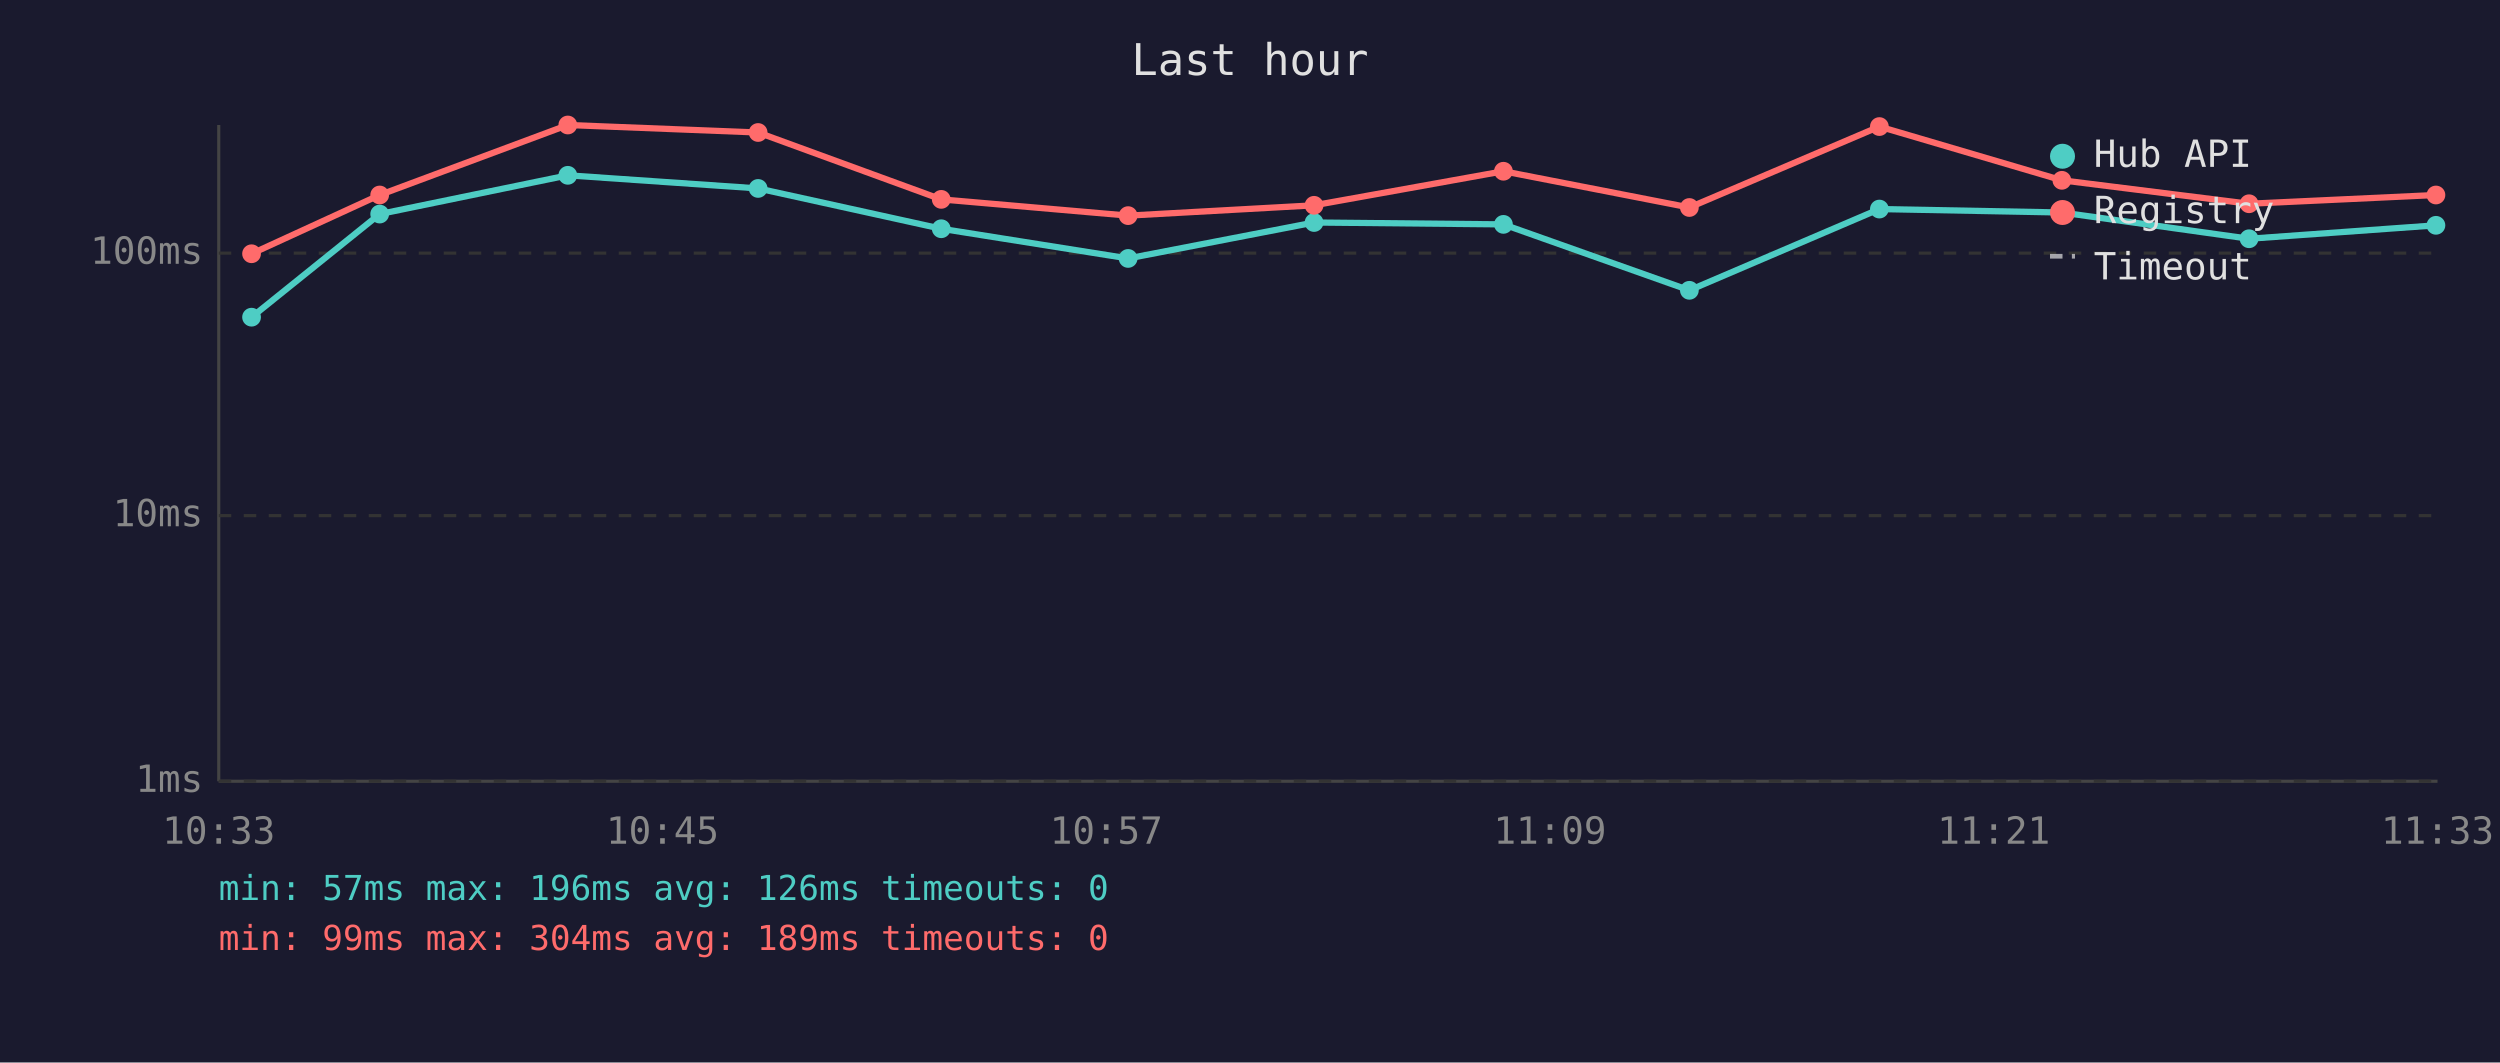
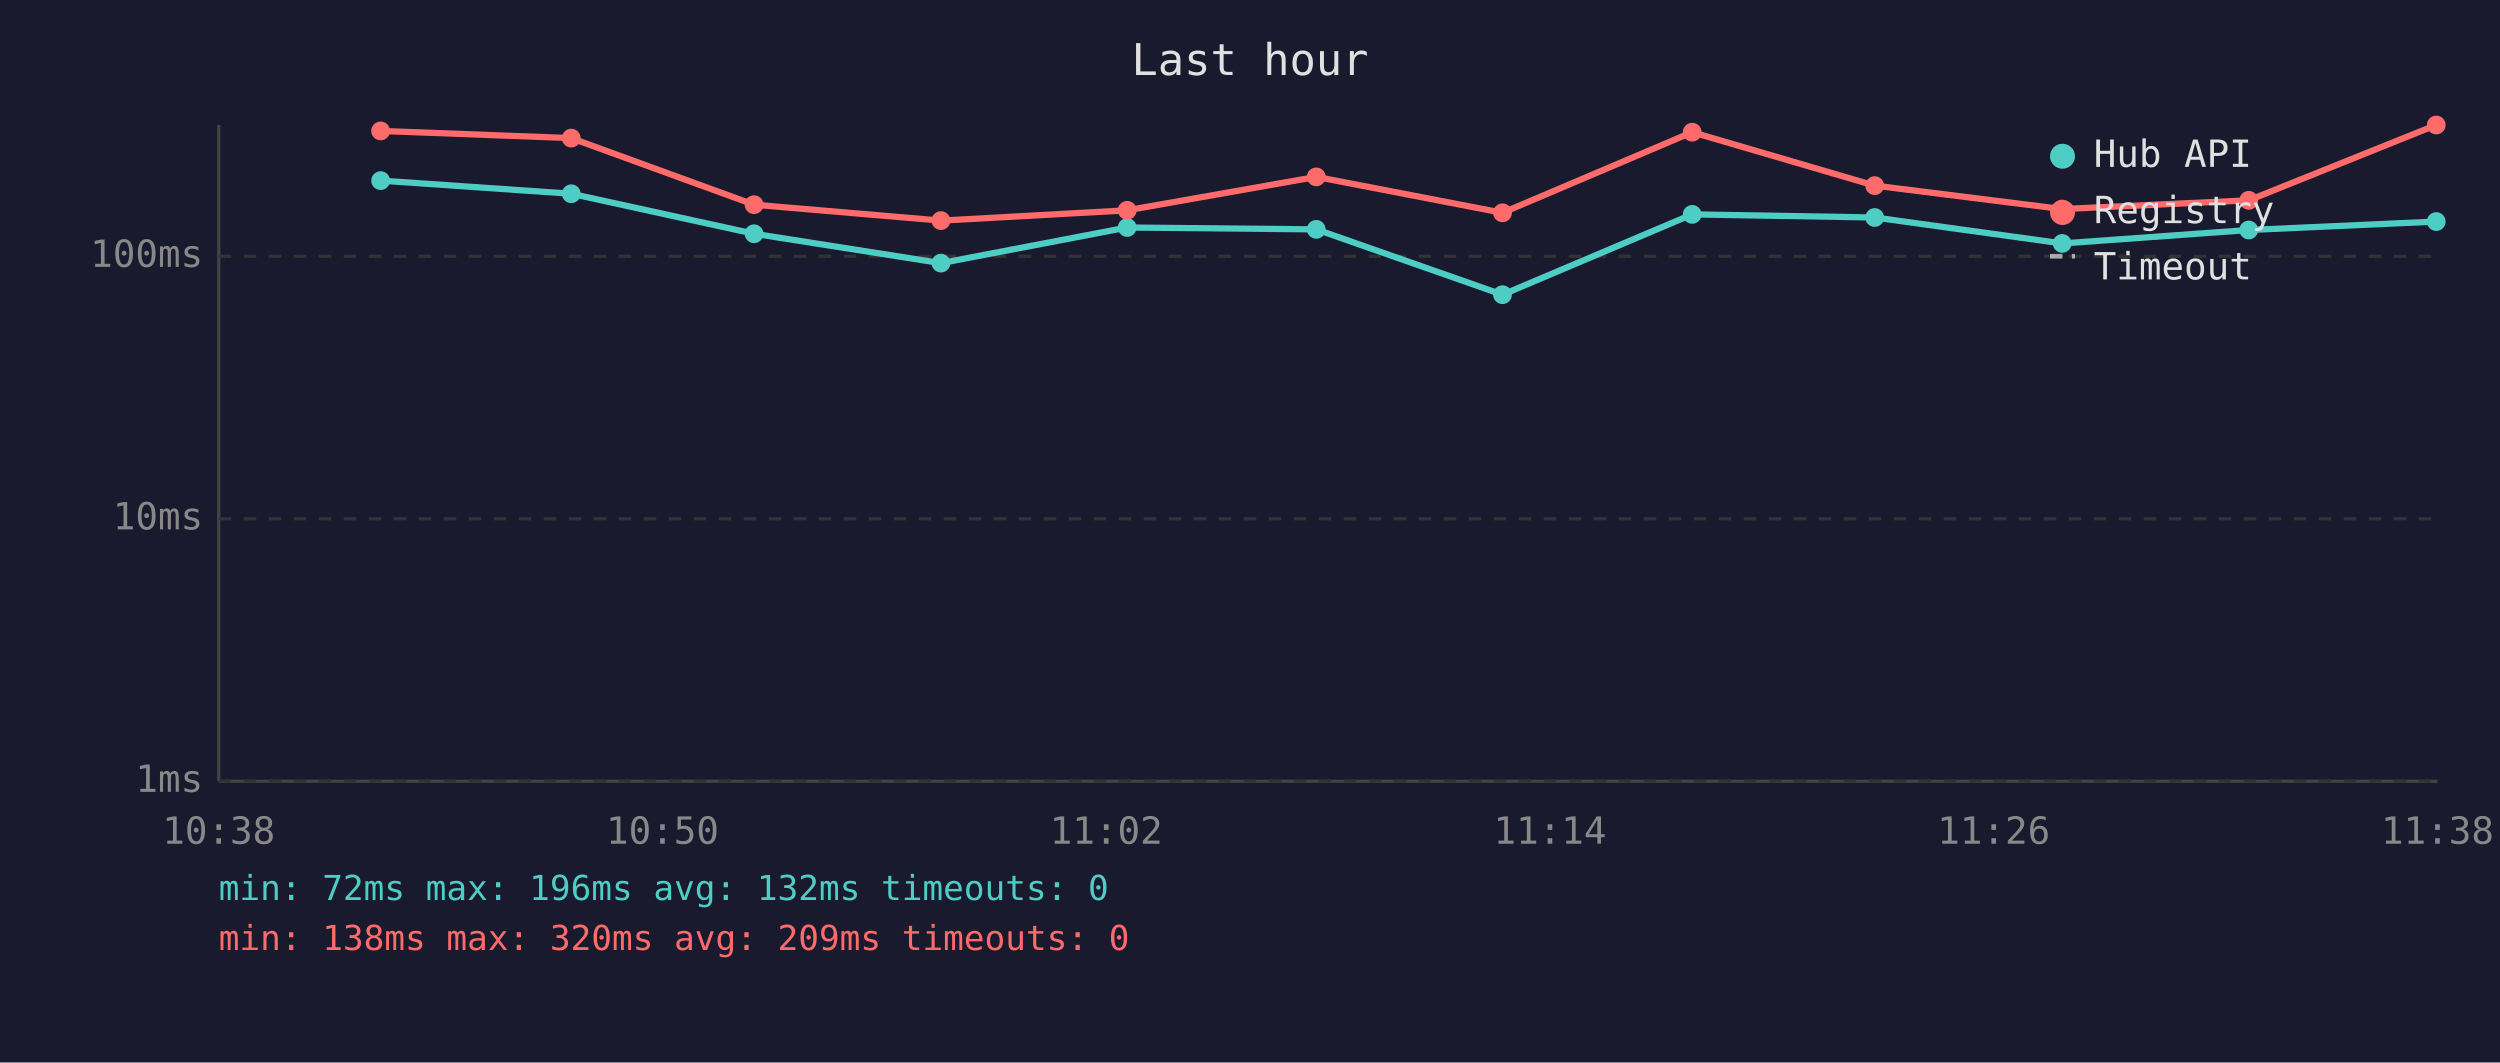
<svg xmlns="http://www.w3.org/2000/svg" viewBox="0 0 800 340" font-family="monospace" font-size="12">
  <rect width="800" height="340" fill="#1a1a2e" />
  <text x="400" y="24" fill="#e0e0e0" font-size="14" text-anchor="middle">Last hour</text>
  <line x1="70" y1="40" x2="70" y2="250" stroke="#444" stroke-width="1" />
  <line x1="70" y1="250" x2="780" y2="250" stroke="#444" stroke-width="1" />
  <line x1="70" y1="250" x2="780" y2="250" stroke="#333" stroke-width="1" stroke-dasharray="4" />
  <text x="65" y="250" fill="#888" text-anchor="end" dominant-baseline="middle">1ms</text>
-   <line x1="70" y1="165" x2="780" y2="165" stroke="#333" stroke-width="1" stroke-dasharray="4" />
-   <text x="65" y="165" fill="#888" text-anchor="end" dominant-baseline="middle">10ms</text>
-   <line x1="70" y1="81" x2="780" y2="81" stroke="#333" stroke-width="1" stroke-dasharray="4" />
-   <text x="65" y="81" fill="#888" text-anchor="end" dominant-baseline="middle">100ms</text>
-   <text x="70" y="270" fill="#888" text-anchor="middle">10:33</text>
-   <text x="212" y="270" fill="#888" text-anchor="middle">10:45</text>
-   <text x="354" y="270" fill="#888" text-anchor="middle">10:57</text>
-   <text x="496" y="270" fill="#888" text-anchor="middle">11:09</text>
-   <text x="638" y="270" fill="#888" text-anchor="middle">11:21</text>
-   <text x="780" y="270" fill="#888" text-anchor="middle">11:33</text>
-   <polyline points="80.5,101.5 121.5,68.5 181.7,56.1 242.6,60.3 301.2,73.2 361.0,82.7 420.5,71.2 481.1,71.8 540.6,92.9 601.4,66.9 659.8,68.0 719.7,76.4 779.5,72.1" fill="none" stroke="#4ecdc4" stroke-width="2" opacity="1" />
-   <circle cx="80.5" cy="101.5" r="3" fill="#4ecdc4" />
-   <circle cx="121.5" cy="68.5" r="3" fill="#4ecdc4" />
-   <circle cx="181.7" cy="56.1" r="3" fill="#4ecdc4" />
-   <circle cx="242.6" cy="60.3" r="3" fill="#4ecdc4" />
-   <circle cx="301.2" cy="73.2" r="3" fill="#4ecdc4" />
-   <circle cx="361.0" cy="82.7" r="3" fill="#4ecdc4" />
-   <circle cx="420.5" cy="71.2" r="3" fill="#4ecdc4" />
-   <circle cx="481.1" cy="71.8" r="3" fill="#4ecdc4" />
-   <circle cx="540.6" cy="92.9" r="3" fill="#4ecdc4" />
-   <circle cx="601.4" cy="66.9" r="3" fill="#4ecdc4" />
-   <circle cx="659.8" cy="68.0" r="3" fill="#4ecdc4" />
-   <circle cx="719.7" cy="76.4" r="3" fill="#4ecdc4" />
-   <circle cx="779.5" cy="72.1" r="3" fill="#4ecdc4" />
-   <polyline points="80.5,81.2 121.5,62.4 181.7,40.0 242.6,42.4 301.2,63.8 361.0,69.0 420.5,65.7 481.1,54.8 540.6,66.4 601.4,40.5 659.8,57.7 719.7,65.2 779.5,62.4" fill="none" stroke="#ff6b6b" stroke-width="2" opacity="1" />
-   <circle cx="80.5" cy="81.2" r="3" fill="#ff6b6b" />
-   <circle cx="121.5" cy="62.4" r="3" fill="#ff6b6b" />
-   <circle cx="181.7" cy="40.0" r="3" fill="#ff6b6b" />
-   <circle cx="242.6" cy="42.4" r="3" fill="#ff6b6b" />
-   <circle cx="301.2" cy="63.8" r="3" fill="#ff6b6b" />
-   <circle cx="361.0" cy="69.0" r="3" fill="#ff6b6b" />
-   <circle cx="420.5" cy="65.7" r="3" fill="#ff6b6b" />
-   <circle cx="481.1" cy="54.8" r="3" fill="#ff6b6b" />
-   <circle cx="540.6" cy="66.4" r="3" fill="#ff6b6b" />
-   <circle cx="601.4" cy="40.5" r="3" fill="#ff6b6b" />
-   <circle cx="659.8" cy="57.7" r="3" fill="#ff6b6b" />
-   <circle cx="719.7" cy="65.2" r="3" fill="#ff6b6b" />
-   <circle cx="779.5" cy="62.4" r="3" fill="#ff6b6b" />
+   <line x1="70" y1="166" x2="780" y2="166" stroke="#333" stroke-width="1" stroke-dasharray="4" />
+   <text x="65" y="166" fill="#888" text-anchor="end" dominant-baseline="middle">10ms</text>
+   <line x1="70" y1="82" x2="780" y2="82" stroke="#333" stroke-width="1" stroke-dasharray="4" />
+   <text x="65" y="82" fill="#888" text-anchor="end" dominant-baseline="middle">100ms</text>
+   <text x="70" y="270" fill="#888" text-anchor="middle">10:38</text>
+   <text x="212" y="270" fill="#888" text-anchor="middle">10:50</text>
+   <text x="354" y="270" fill="#888" text-anchor="middle">11:02</text>
+   <text x="496" y="270" fill="#888" text-anchor="middle">11:14</text>
+   <text x="638" y="270" fill="#888" text-anchor="middle">11:26</text>
+   <text x="780" y="270" fill="#888" text-anchor="middle">11:38</text>
+   <polyline points="121.8,57.8 182.8,62.0 241.3,74.8 301.1,84.2 360.7,72.8 421.2,73.4 480.8,94.3 541.5,68.6 599.9,69.6 659.9,77.9 719.6,73.6 779.6,70.9" fill="none" stroke="#4ecdc4" stroke-width="2" opacity="1" />
+   <circle cx="121.8" cy="57.8" r="3" fill="#4ecdc4" />
+   <circle cx="182.8" cy="62.0" r="3" fill="#4ecdc4" />
+   <circle cx="241.3" cy="74.8" r="3" fill="#4ecdc4" />
+   <circle cx="301.1" cy="84.2" r="3" fill="#4ecdc4" />
+   <circle cx="360.7" cy="72.8" r="3" fill="#4ecdc4" />
+   <circle cx="421.2" cy="73.4" r="3" fill="#4ecdc4" />
+   <circle cx="480.8" cy="94.3" r="3" fill="#4ecdc4" />
+   <circle cx="541.5" cy="68.6" r="3" fill="#4ecdc4" />
+   <circle cx="599.9" cy="69.6" r="3" fill="#4ecdc4" />
+   <circle cx="659.9" cy="77.9" r="3" fill="#4ecdc4" />
+   <circle cx="719.6" cy="73.6" r="3" fill="#4ecdc4" />
+   <circle cx="779.6" cy="70.9" r="3" fill="#4ecdc4" />
+   <polyline points="121.8,41.9 182.8,44.2 241.3,65.5 301.1,70.6 360.7,67.3 421.2,56.6 480.8,68.1 541.5,42.3 599.9,59.4 659.9,66.9 719.6,64.1 779.6,40.0" fill="none" stroke="#ff6b6b" stroke-width="2" opacity="1" />
+   <circle cx="121.8" cy="41.9" r="3" fill="#ff6b6b" />
+   <circle cx="182.8" cy="44.2" r="3" fill="#ff6b6b" />
+   <circle cx="241.3" cy="65.5" r="3" fill="#ff6b6b" />
+   <circle cx="301.1" cy="70.6" r="3" fill="#ff6b6b" />
+   <circle cx="360.7" cy="67.3" r="3" fill="#ff6b6b" />
+   <circle cx="421.2" cy="56.6" r="3" fill="#ff6b6b" />
+   <circle cx="480.8" cy="68.1" r="3" fill="#ff6b6b" />
+   <circle cx="541.5" cy="42.3" r="3" fill="#ff6b6b" />
+   <circle cx="599.9" cy="59.4" r="3" fill="#ff6b6b" />
+   <circle cx="659.9" cy="66.9" r="3" fill="#ff6b6b" />
+   <circle cx="719.6" cy="64.1" r="3" fill="#ff6b6b" />
+   <circle cx="779.6" cy="40.0" r="3" fill="#ff6b6b" />
  <circle cx="660" cy="50" r="4" fill="#4ecdc4" />
  <text x="670" y="50" fill="#e0e0e0" dominant-baseline="middle">Hub API</text>
  <circle cx="660" cy="68" r="4" fill="#ff6b6b" />
  <text x="670" y="68" fill="#e0e0e0" dominant-baseline="middle">Registry</text>
  <line x1="656" y1="82" x2="664" y2="82" stroke="#e0e0e0" stroke-width="1.5" stroke-dasharray="4,3" opacity="0.7" />
  <text x="670" y="86" fill="#e0e0e0" dominant-baseline="middle">Timeout</text>
-   <text x="70" y="288" fill="#4ecdc4" font-size="11">min: 57ms  max: 196ms  avg: 126ms  timeouts: 0</text>
-   <text x="70" y="304" fill="#ff6b6b" font-size="11">min: 99ms  max: 304ms  avg: 189ms  timeouts: 0</text>
+   <text x="70" y="288" fill="#4ecdc4" font-size="11">min: 72ms  max: 196ms  avg: 132ms  timeouts: 0</text>
+   <text x="70" y="304" fill="#ff6b6b" font-size="11">min: 138ms  max: 320ms  avg: 209ms  timeouts: 0</text>
</svg>
